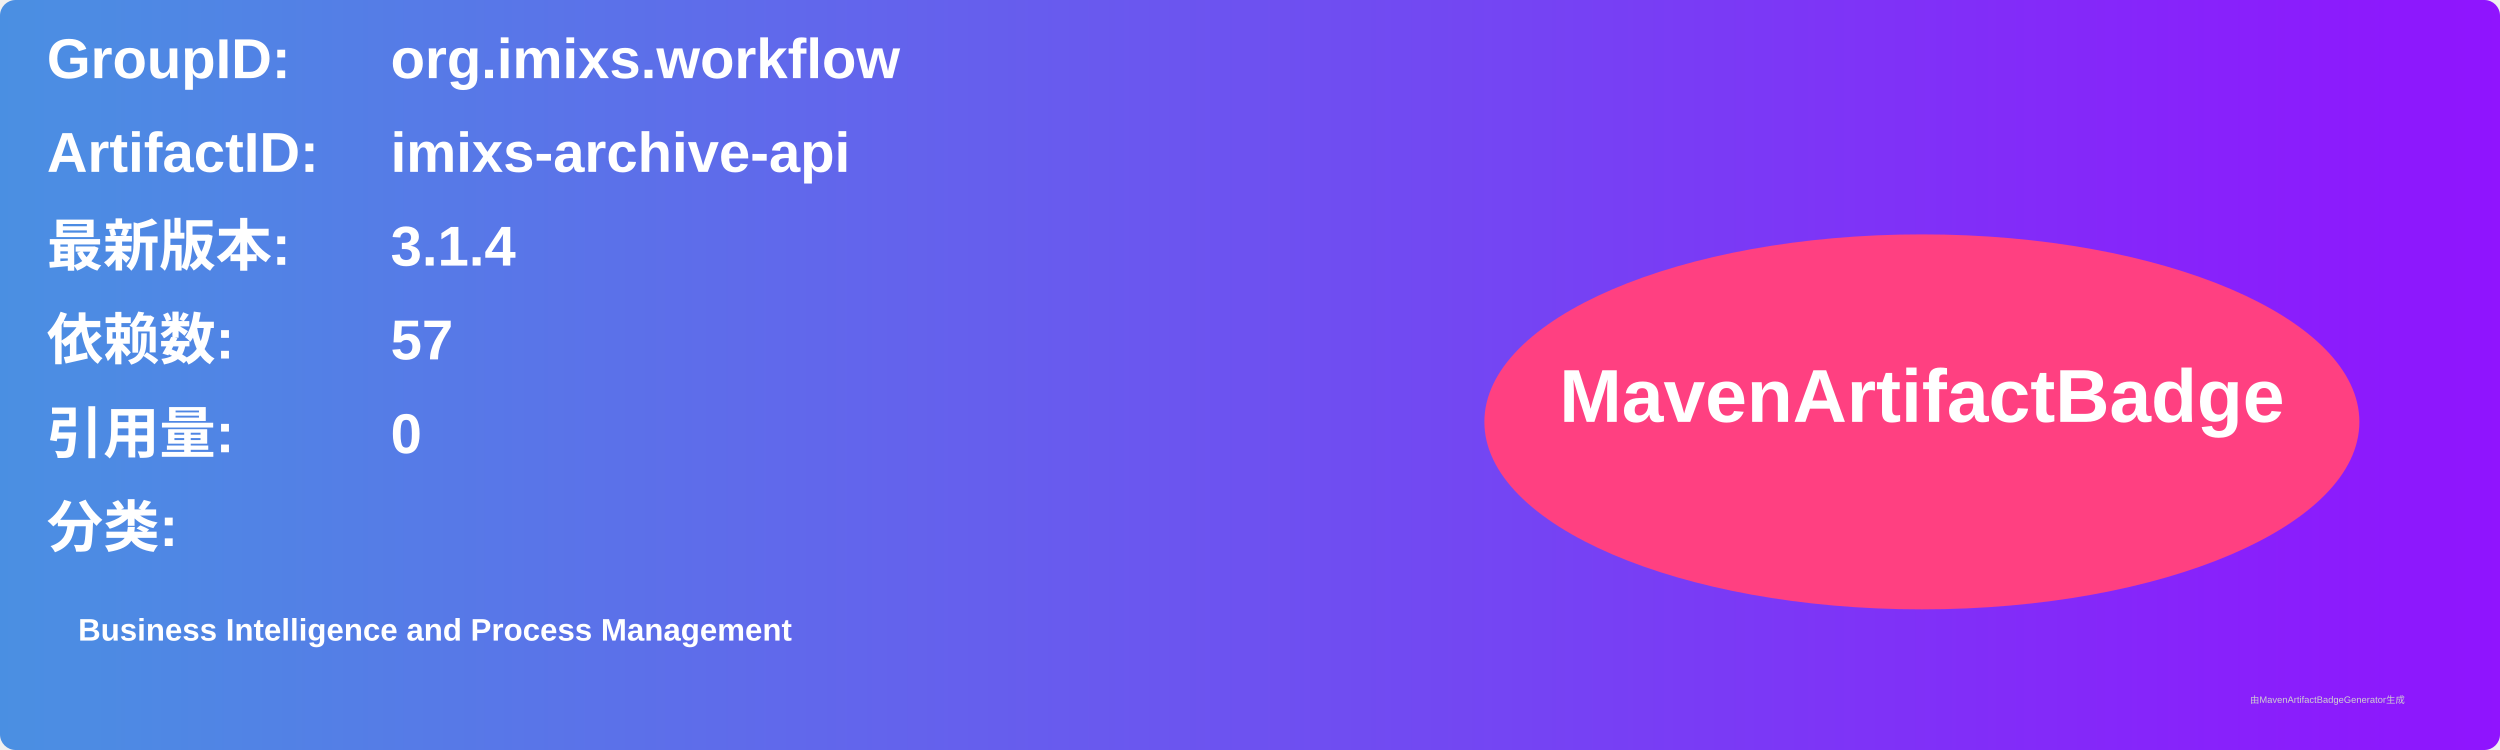
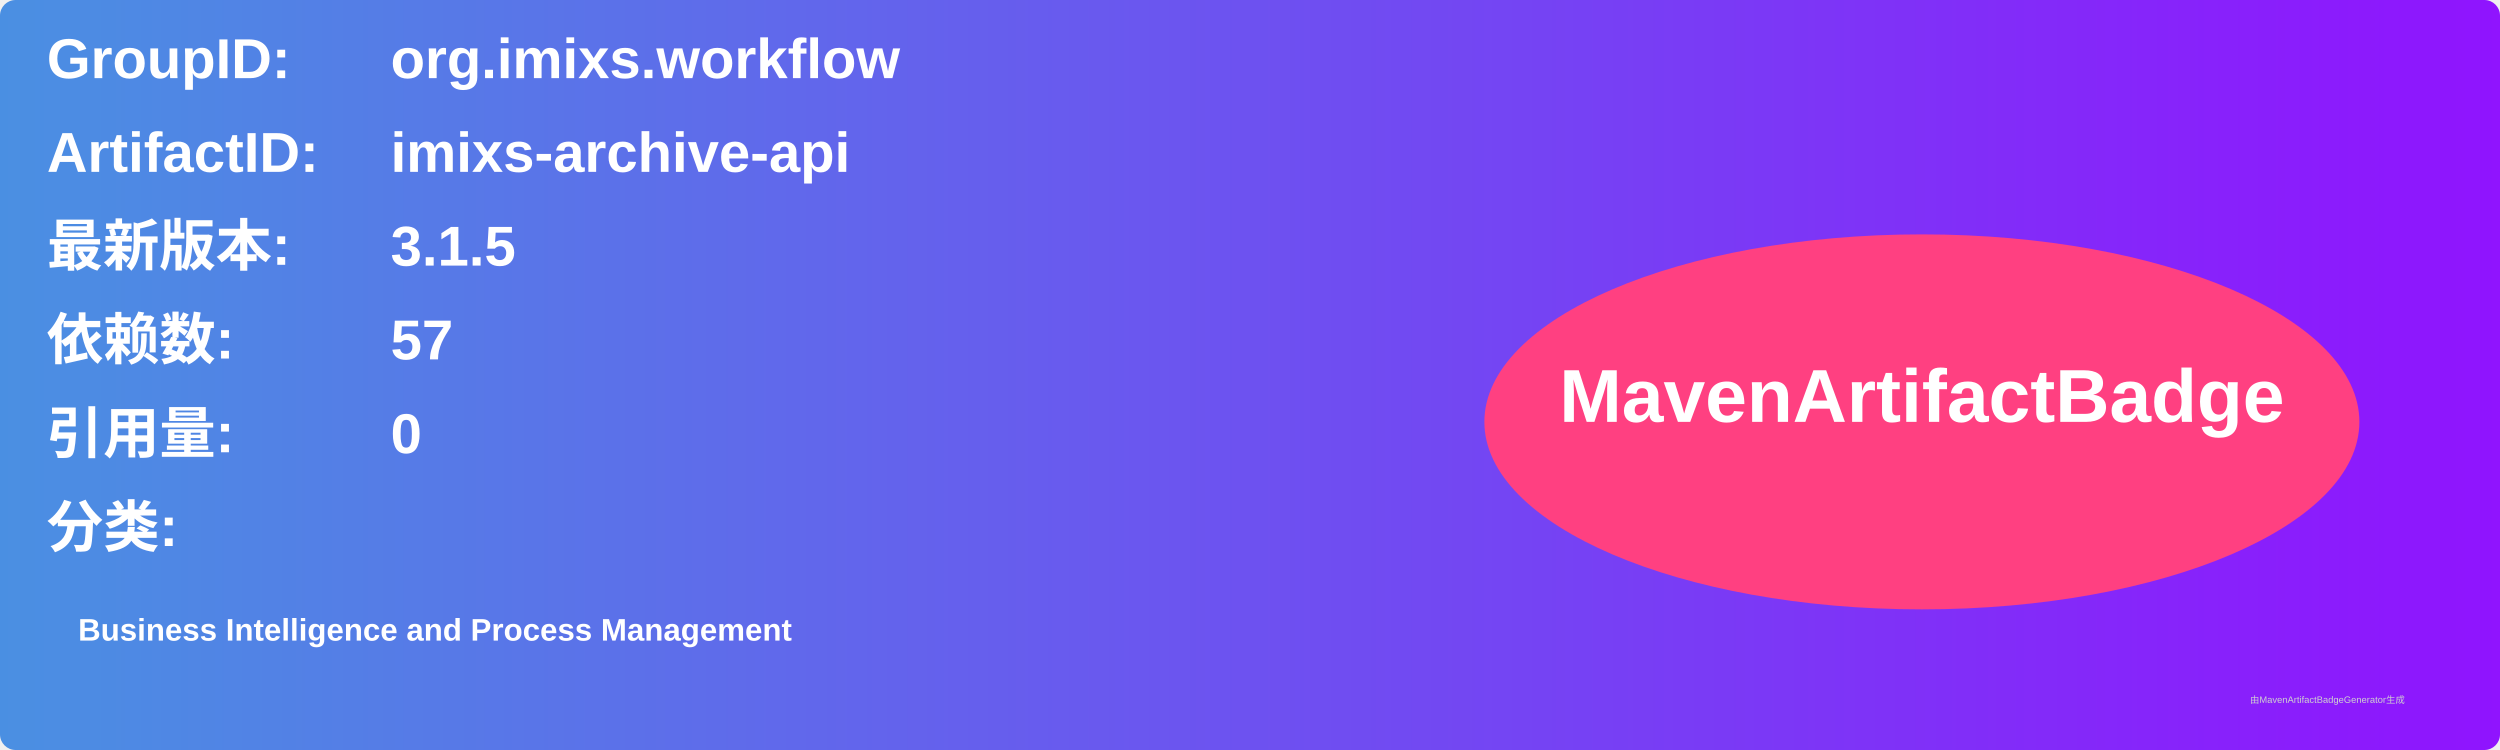
<svg xmlns="http://www.w3.org/2000/svg" width="800" height="240" viewBox="0 0 800 240">
  <linearGradient id="grad" x1="0%" y1="0%" x2="100%" y2="0%">
    <stop offset="0%" stop-color="#4a90e2" />
    <stop offset="100%" stop-color="#9013fe" />
  </linearGradient>
  <rect width="100%" height="100%" rx="5" ry="5" fill="url(#grad)" />
  <g transform="translate(15, 15)">
    <text x="0" y="10" font-family="Arial" font-size="18" fill="white" font-weight="bold" width="260">GroupID:</text>
    <text x="110" y="10" font-family="Arial" font-size="18" fill="white" font-weight="bold" width="460">org.imixs.workflow</text>
    <text x="0" y="40" font-family="Arial" font-size="18" fill="white" font-weight="bold" width="260">ArtifactID:</text>
    <text x="110" y="40" font-family="Arial" font-size="18" fill="white" font-weight="bold" width="460">imixs-archive-api</text>
    <text x="0" y="70" font-family="Arial" font-size="18" fill="white" font-weight="bold">最新版本:</text>
    <text x="110" y="70" font-family="Arial" font-size="18" fill="white" font-weight="bold">
-       <tspan font-weight="bold">3.1.4</tspan>
+       <tspan font-weight="bold">3.1.5</tspan>
    </text>
    <text x="0" y="100" font-family="Arial" font-size="18" fill="white" font-weight="bold">依赖数: </text>
    <text x="110" y="100" font-family="Arial" font-size="18" fill="white">
      <tspan font-weight="bold">57</tspan>
    </text>
    <text x="0" y="130" font-family="Arial" font-size="18" fill="white" font-weight="bold">引用量: </text>
    <text x="110" y="130" font-family="Arial" font-size="18" fill="white">
      <tspan font-weight="bold">0</tspan>
    </text>
    <text x="0" y="160" font-family="Arial" font-size="18" fill="white" font-weight="bold">分类:</text>
    <text x="10" y="190" font-family="Arial" font-size="10" fill="white">
      <tspan font-weight="bold">Business Intelligence and Process Management</tspan>
    </text>
    <ellipse cx="600" cy="120" rx="140" ry="60" fill="#ff4081" />
    <text x="600" y="120" text-anchor="middle" font-family="Arial" font-size="24" fill="white" font-weight="bold">MavenArtifactBadge</text>
  </g>
  <text x="720" y="225" font-family="Arial" font-size="3" fill="#d0d0d0">由MavenArtifactBadgeGenerator生成</text>
</svg>
